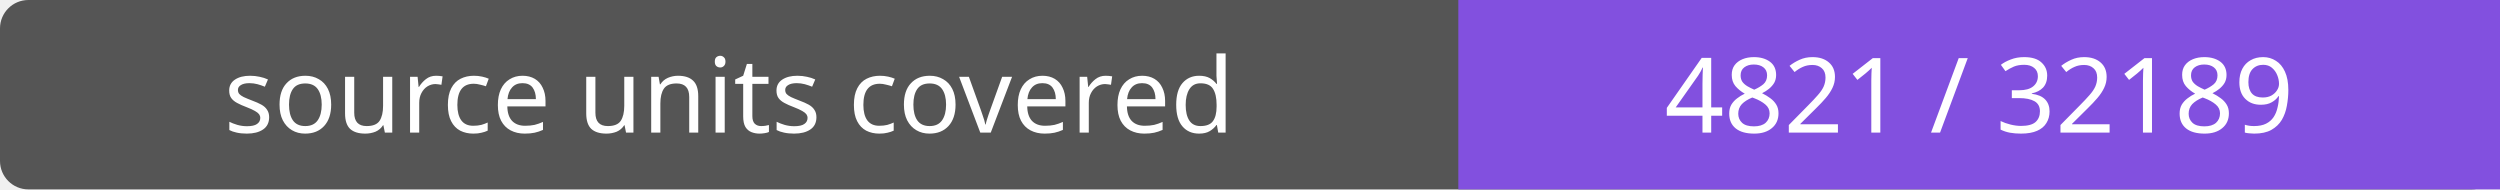
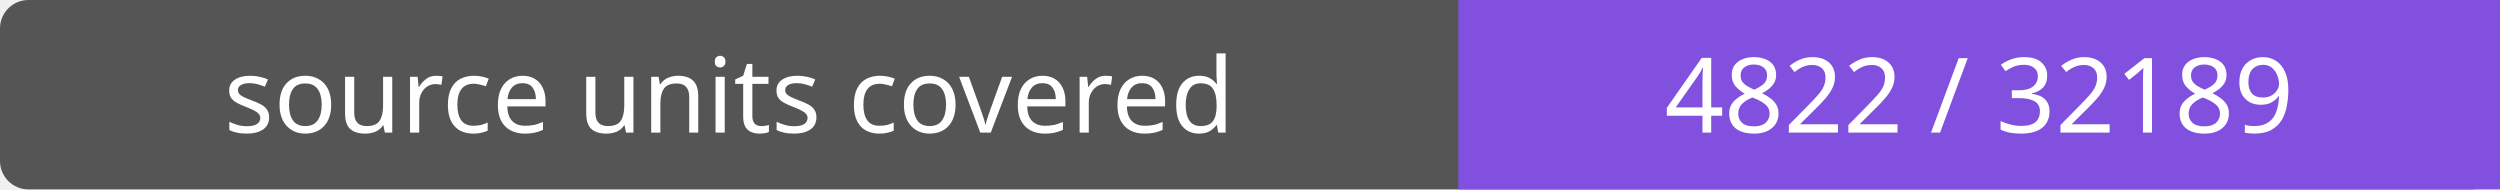
- <svg xmlns="http://www.w3.org/2000/svg" width="264" height="20" role="img" aria-label="source units covered: 4821 / 32189">
+ <svg xmlns="http://www.w3.org/2000/svg" width="264" height="20" role="img" aria-label="source units covered: 4822 / 32189">
  <rect width="264" height="20" rx="3" fill="#555" />
  <path fill="#8250df" d="M154 0h110v20H154z" />
  <g fill="#fff" text-anchor="middle" font-family="Verdana,sans-serif" font-size="11">
    <text x="77.0" y="14">source units covered</text>
-     <text x="209.0" y="14">4821 / 32189</text>
+     <text x="209.0" y="14">4822 / 32189</text>
  </g>
</svg>
